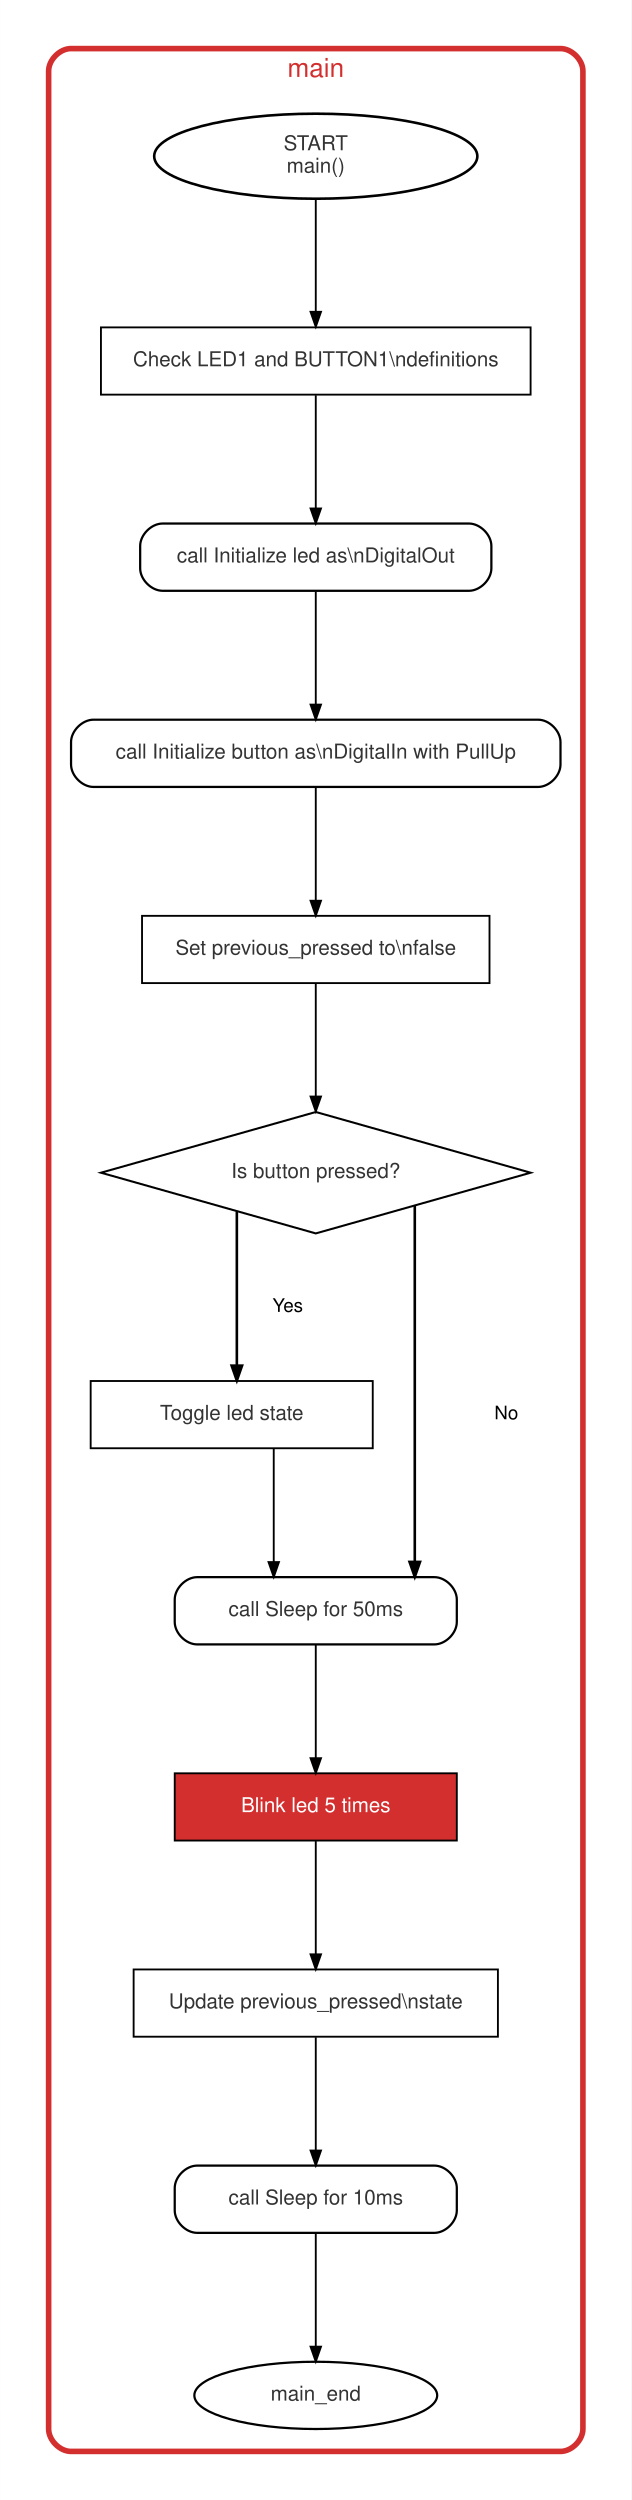
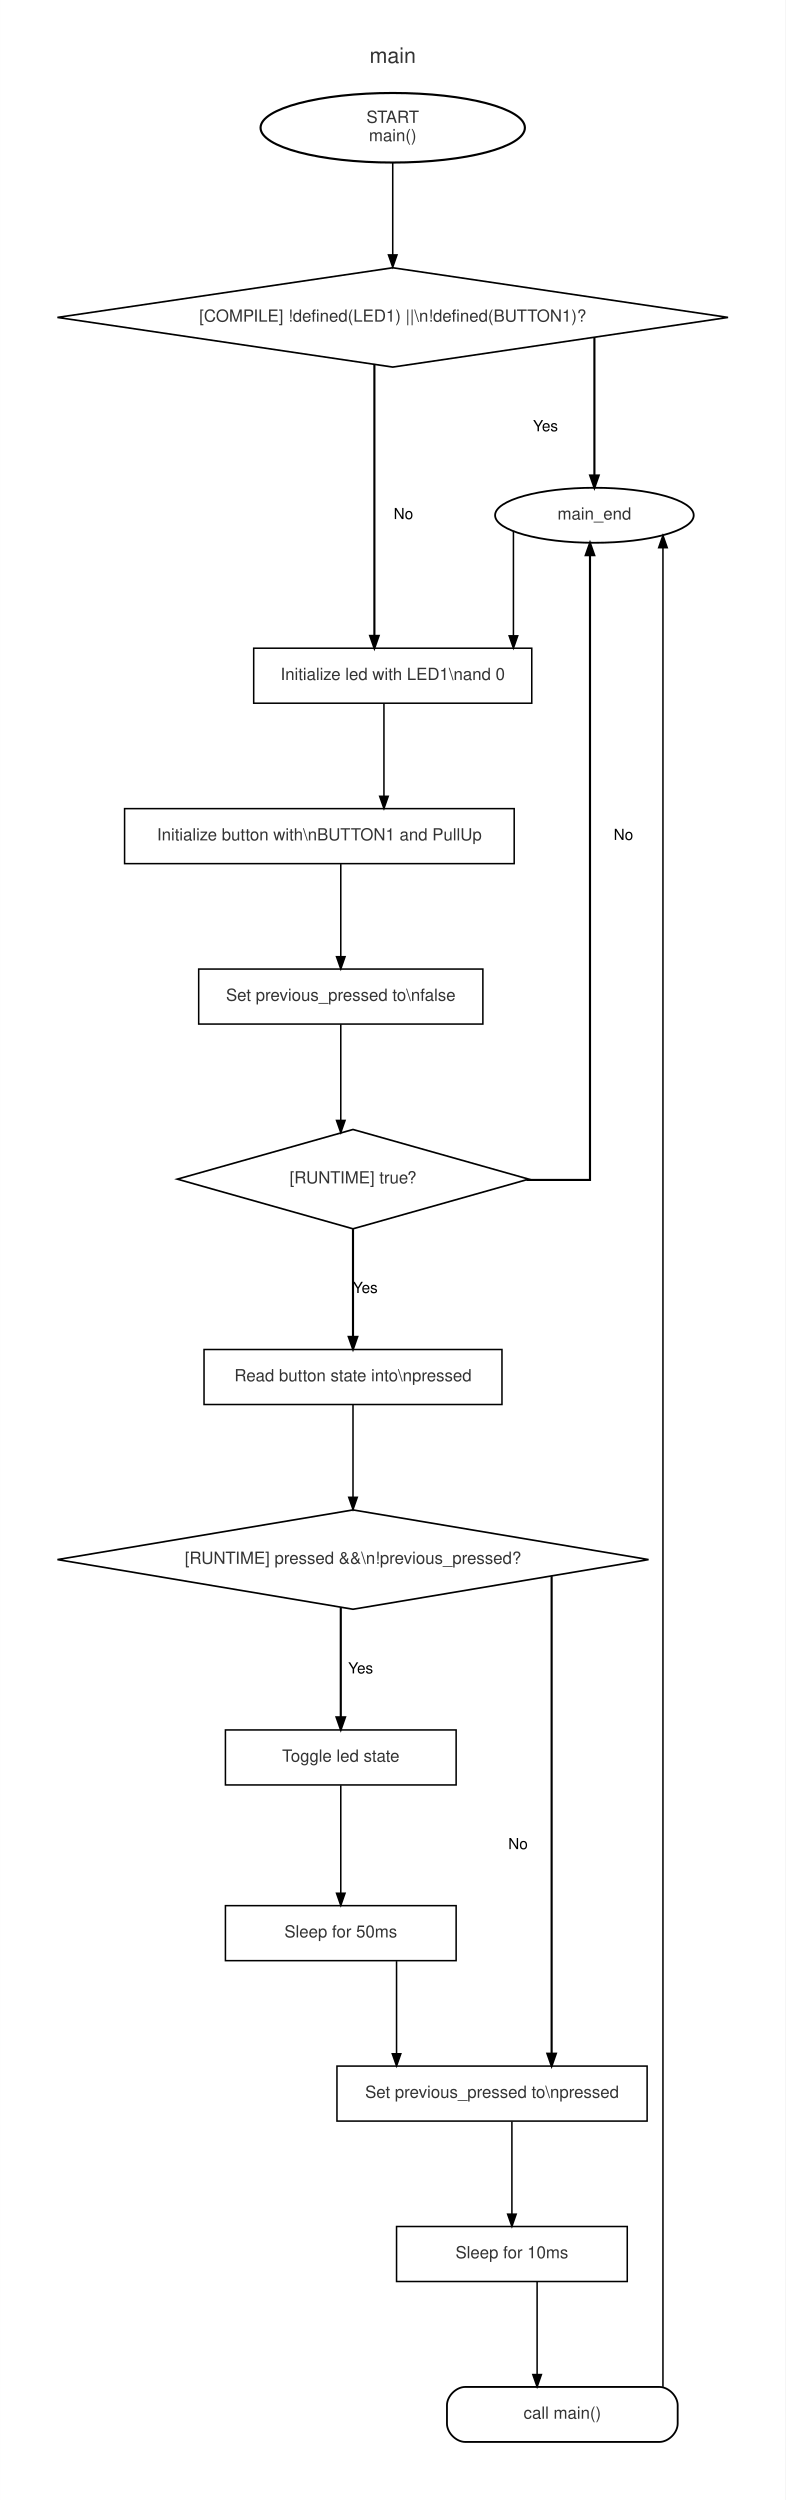
- <svg xmlns="http://www.w3.org/2000/svg" width="338pt" height="1338pt" viewBox="0.00 0.00 338.00 1338.25">
-   <g id="graph0" class="graph" transform="scale(1 1) rotate(0) translate(18 1320.25)">
-     <polygon fill="#ffffff" stroke="transparent" points="-18,18 -18,-1320.25 320,-1320.25 320,18 -18,18" />
+ <svg xmlns="http://www.w3.org/2000/svg" width="514pt" height="1636pt" viewBox="0.00 0.00 514.00 1636.25">
+   <g id="graph0" class="graph" transform="scale(1 1) rotate(0) translate(18 1618.25)">
+     <polygon fill="#ffffff" stroke="transparent" points="-18,18 -18,-1618.25 496,-1618.25 496,18 -18,18" />
    <g id="clust1" class="cluster">
-       <path fill="#ffffff" stroke="#d32f2f" stroke-width="3" d="M20,-8C20,-8 282,-8 282,-8 288,-8 294,-14 294,-20 294,-20 294,-1282.25 294,-1282.25 294,-1288.25 288,-1294.25 282,-1294.25 282,-1294.25 20,-1294.25 20,-1294.25 14,-1294.25 8,-1288.25 8,-1282.25 8,-1282.25 8,-20 8,-20 8,-14 14,-8 20,-8" />
-       <text text-anchor="middle" x="151" y="-1279.05" font-family="Helvetica,sans-Serif" font-size="14.00" fill="#d32f2f">main</text>
+       <path fill="#ffffff" stroke="#ffffff" stroke-width="1.2" d="M20,-8C20,-8 458,-8 458,-8 464,-8 470,-14 470,-20 470,-20 470,-1580.25 470,-1580.25 470,-1586.25 464,-1592.25 458,-1592.25 458,-1592.25 20,-1592.25 20,-1592.25 14,-1592.25 8,-1586.25 8,-1580.25 8,-1580.25 8,-20 8,-20 8,-14 14,-8 20,-8" />
+       <text text-anchor="middle" x="239" y="-1577.05" font-family="Helvetica,sans-Serif" font-size="14.00" fill="#333333">main</text>
    </g>
    <g id="node1" class="node">
-       <ellipse fill="#ffffff" stroke="black" stroke-width="1.4" cx="151" cy="-1236.63" rx="86.5" ry="22.76" />
-       <text text-anchor="middle" x="151" y="-1239.83" font-family="Helvetica,sans-Serif" font-size="11.00" fill="#333333">START</text>
-       <text text-anchor="middle" x="151" y="-1227.83" font-family="Helvetica,sans-Serif" font-size="11.00" fill="#333333">main()</text>
+       <ellipse fill="#ffffff" stroke="black" stroke-width="1.4" cx="239" cy="-1534.63" rx="86.5" ry="22.76" />
+       <text text-anchor="middle" x="239" y="-1537.83" font-family="Helvetica,sans-Serif" font-size="11.00" fill="#333333">START</text>
+       <text text-anchor="middle" x="239" y="-1525.83" font-family="Helvetica,sans-Serif" font-size="11.00" fill="#333333">main()</text>
    </g>
    <g id="node3" class="node">
-       <polygon fill="#ffffff" stroke="black" points="266,-1145 36,-1145 36,-1109 266,-1109 266,-1145" />
-       <text text-anchor="middle" x="151" y="-1124.2" font-family="Helvetica,sans-Serif" font-size="11.00" fill="#333333">Check LED1 and BUTTON1\ndefinitions</text>
+       <polygon fill="#ffffff" stroke="black" stroke-width="1.1" points="239,-1443 19.54,-1410.5 239,-1378 458.46,-1410.5 239,-1443" />
+       <text text-anchor="middle" x="239" y="-1407.7" font-family="Helvetica,sans-Serif" font-size="11.00" fill="#333333">[COMPILE] !defined(LED1) ||\n!defined(BUTTON1)?</text>
    </g>
    <g id="edge1" class="edge">
-       <path fill="none" stroke="black" d="M151,-1213.91C151,-1213.91 151,-1153.33 151,-1153.33" />
-       <polygon fill="black" stroke="black" points="153.8,-1153.33 151,-1145.33 148.2,-1153.33 153.8,-1153.33" />
+       <path fill="none" stroke="black" d="M239,-1511.86C239,-1511.86 239,-1451.41 239,-1451.41" />
+       <polygon fill="black" stroke="black" points="241.8,-1451.41 239,-1443.41 236.2,-1451.41 241.8,-1451.41" />
    </g>
    <g id="node2" class="node">
-       <ellipse fill="#ffffff" stroke="black" stroke-width="1.2" cx="151" cy="-38" rx="65" ry="18" />
-       <text text-anchor="middle" x="151" y="-35.2" font-family="Helvetica,sans-Serif" font-size="11.00" fill="#333333">main_end</text>
+       <ellipse fill="#ffffff" stroke="black" stroke-width="1.2" cx="371" cy="-1281" rx="65" ry="18" />
+       <text text-anchor="middle" x="371" y="-1278.2" font-family="Helvetica,sans-Serif" font-size="11.00" fill="#333333">main_end</text>
    </g>
    <g id="node4" class="node">
-       <path fill="#ffffff" stroke="black" stroke-width="1.2" d="M233,-1040C233,-1040 69,-1040 69,-1040 63,-1040 57,-1034 57,-1028 57,-1028 57,-1016 57,-1016 57,-1010 63,-1004 69,-1004 69,-1004 233,-1004 233,-1004 239,-1004 245,-1010 245,-1016 245,-1016 245,-1028 245,-1028 245,-1034 239,-1040 233,-1040" />
-       <text text-anchor="middle" x="151" y="-1019.2" font-family="Helvetica,sans-Serif" font-size="11.00" fill="#333333">call Initialize led as\nDigitalOut</text>
+       <polygon fill="#ffffff" stroke="black" points="330,-1194 148,-1194 148,-1158 330,-1158 330,-1194" />
+       <text text-anchor="middle" x="239" y="-1173.2" font-family="Helvetica,sans-Serif" font-size="11.00" fill="#333333">Initialize led with LED1\nand 0</text>
+     </g>
+     <g id="edge4" class="edge">
+       <path fill="none" stroke="black" d="M318,-1270.55C318,-1270.55 318,-1202.09 318,-1202.09" />
+       <polygon fill="black" stroke="black" points="320.8,-1202.09 318,-1194.09 315.2,-1202.09 320.8,-1202.09" />
    </g>
    <g id="edge2" class="edge">
-       <path fill="none" stroke="black" d="M151,-1108.71C151,-1108.71 151,-1048.08 151,-1048.08" />
-       <polygon fill="black" stroke="black" points="153.8,-1048.08 151,-1040.08 148.2,-1048.08 153.8,-1048.08" />
+       <path fill="none" stroke="black" stroke-width="1.4" d="M371,-1397.13C371,-1397.13 371,-1307.04 371,-1307.04" />
+       <polygon fill="black" stroke="black" stroke-width="1.4" points="373.8,-1307.04 371,-1299.04 368.2,-1307.04 373.8,-1307.04" />
+       <text text-anchor="middle" x="339" y="-1336" font-family="Helvetica,sans-Serif" font-size="10.00">Yes</text>
+     </g>
+     <g id="edge3" class="edge">
+       <path fill="none" stroke="black" stroke-width="1.4" d="M227,-1379.36C227,-1379.36 227,-1202.08 227,-1202.08" />
+       <polygon fill="black" stroke="black" stroke-width="1.4" points="229.8,-1202.08 227,-1194.08 224.2,-1202.08 229.8,-1202.08" />
+       <text text-anchor="middle" x="246" y="-1278.5" font-family="Helvetica,sans-Serif" font-size="10.00">No</text>
    </g>
    <g id="node5" class="node">
-       <path fill="#ffffff" stroke="black" stroke-width="1.2" d="M270,-935C270,-935 32,-935 32,-935 26,-935 20,-929 20,-923 20,-923 20,-911 20,-911 20,-905 26,-899 32,-899 32,-899 270,-899 270,-899 276,-899 282,-905 282,-911 282,-911 282,-923 282,-923 282,-929 276,-935 270,-935" />
-       <text text-anchor="middle" x="151" y="-914.2" font-family="Helvetica,sans-Serif" font-size="11.00" fill="#333333">call Initialize button as\nDigitalIn with PullUp</text>
+       <polygon fill="#ffffff" stroke="black" points="318.5,-1089 63.5,-1089 63.5,-1053 318.5,-1053 318.5,-1089" />
+       <text text-anchor="middle" x="191" y="-1068.2" font-family="Helvetica,sans-Serif" font-size="11.00" fill="#333333">Initialize button with\nBUTTON1 and PullUp</text>
    </g>
-     <g id="edge3" class="edge">
-       <path fill="none" stroke="black" d="M151,-1003.71C151,-1003.71 151,-943.08 151,-943.08" />
-       <polygon fill="black" stroke="black" points="153.8,-943.08 151,-935.08 148.2,-943.08 153.8,-943.08" />
+     <g id="edge5" class="edge">
+       <path fill="none" stroke="black" d="M233.25,-1157.71C233.25,-1157.71 233.25,-1097.08 233.25,-1097.08" />
+       <polygon fill="black" stroke="black" points="236.05,-1097.08 233.25,-1089.08 230.45,-1097.08 236.05,-1097.08" />
    </g>
    <g id="node6" class="node">
-       <polygon fill="#ffffff" stroke="black" points="244,-830 58,-830 58,-794 244,-794 244,-830" />
-       <text text-anchor="middle" x="151" y="-809.2" font-family="Helvetica,sans-Serif" font-size="11.00" fill="#333333">Set previous_pressed to\nfalse</text>
+       <polygon fill="#ffffff" stroke="black" points="298,-984 112,-984 112,-948 298,-948 298,-984" />
+       <text text-anchor="middle" x="205" y="-963.2" font-family="Helvetica,sans-Serif" font-size="11.00" fill="#333333">Set previous_pressed to\nfalse</text>
    </g>
-     <g id="edge4" class="edge">
-       <path fill="none" stroke="black" d="M151,-898.71C151,-898.71 151,-838.08 151,-838.08" />
-       <polygon fill="black" stroke="black" points="153.8,-838.08 151,-830.08 148.2,-838.08 153.8,-838.08" />
+     <g id="edge6" class="edge">
+       <path fill="none" stroke="black" d="M205,-1052.71C205,-1052.71 205,-992.08 205,-992.08" />
+       <polygon fill="black" stroke="black" points="207.8,-992.08 205,-984.08 202.2,-992.08 207.8,-992.08" />
    </g>
    <g id="node7" class="node">
-       <polygon fill="#ffffff" stroke="black" stroke-width="1.1" points="151,-725 36,-692.5 151,-660 266,-692.5 151,-725" />
-       <text text-anchor="middle" x="151" y="-689.7" font-family="Helvetica,sans-Serif" font-size="11.00" fill="#333333">Is button pressed?</text>
+       <polygon fill="#ffffff" stroke="black" stroke-width="1.1" points="213,-879 98,-846.5 213,-814 328,-846.5 213,-879" />
+       <text text-anchor="middle" x="213" y="-843.7" font-family="Helvetica,sans-Serif" font-size="11.00" fill="#333333">[RUNTIME] true?</text>
    </g>
-     <g id="edge5" class="edge">
-       <path fill="none" stroke="black" d="M151,-793.85C151,-793.85 151,-733.28 151,-733.28" />
-       <polygon fill="black" stroke="black" points="153.8,-733.28 151,-725.28 148.2,-733.28 153.8,-733.28" />
+     <g id="edge7" class="edge">
+       <path fill="none" stroke="black" d="M205,-947.85C205,-947.85 205,-884.93 205,-884.93" />
+       <polygon fill="black" stroke="black" points="207.8,-884.93 205,-876.93 202.2,-884.93 207.8,-884.93" />
+     </g>
+     <g id="edge9" class="edge">
+       <path fill="none" stroke="black" stroke-width="1.4" d="M326.54,-846C350.2,-846 368.11,-846 368.11,-846 368.11,-846 368.11,-1254.86 368.11,-1254.86" />
+       <polygon fill="black" stroke="black" stroke-width="1.4" points="365.31,-1254.86 368.11,-1262.86 370.91,-1254.86 365.31,-1254.86" />
+       <text text-anchor="middle" x="390" y="-1068.5" font-family="Helvetica,sans-Serif" font-size="10.00">No</text>
    </g>
    <g id="node8" class="node">
-       <polygon fill="#ffffff" stroke="black" points="181.5,-581 30.5,-581 30.5,-545 181.5,-545 181.5,-581" />
-       <text text-anchor="middle" x="106" y="-560.2" font-family="Helvetica,sans-Serif" font-size="11.00" fill="#333333">Toggle led state</text>
+       <polygon fill="#ffffff" stroke="black" points="310.5,-735 115.5,-735 115.5,-699 310.5,-699 310.5,-735" />
+       <text text-anchor="middle" x="213" y="-714.2" font-family="Helvetica,sans-Serif" font-size="11.00" fill="#333333">Read button state into\npressed</text>
    </g>
-     <g id="edge6" class="edge">
-       <path fill="none" stroke="black" stroke-width="1.4" d="M108.75,-671.69C108.75,-671.69 108.75,-589.24 108.75,-589.24" />
-       <polygon fill="black" stroke="black" stroke-width="1.4" points="111.55,-589.24 108.75,-581.24 105.95,-589.24 111.55,-589.24" />
-       <text text-anchor="middle" x="136" y="-618" font-family="Helvetica,sans-Serif" font-size="10.00">Yes</text>
+     <g id="edge8" class="edge">
+       <path fill="none" stroke="black" stroke-width="1.4" d="M213,-813.82C213,-813.82 213,-743.26 213,-743.26" />
+       <polygon fill="black" stroke="black" stroke-width="1.4" points="215.8,-743.26 213,-735.26 210.2,-743.26 215.8,-743.26" />
+       <text text-anchor="middle" x="221" y="-772" font-family="Helvetica,sans-Serif" font-size="10.00">Yes</text>
    </g>
    <g id="node9" class="node">
-       <path fill="#ffffff" stroke="black" stroke-width="1.2" d="M214.5,-476C214.5,-476 87.5,-476 87.5,-476 81.5,-476 75.5,-470 75.5,-464 75.5,-464 75.5,-452 75.5,-452 75.5,-446 81.5,-440 87.5,-440 87.5,-440 214.5,-440 214.5,-440 220.5,-440 226.5,-446 226.5,-452 226.5,-452 226.5,-464 226.5,-464 226.5,-470 220.5,-476 214.5,-476" />
-       <text text-anchor="middle" x="151" y="-455.2" font-family="Helvetica,sans-Serif" font-size="11.00" fill="#333333">call Sleep for 50ms</text>
+       <polygon fill="#ffffff" stroke="black" stroke-width="1.1" points="213,-630 19.56,-597.5 213,-565 406.44,-597.5 213,-630" />
+       <text text-anchor="middle" x="213" y="-594.7" font-family="Helvetica,sans-Serif" font-size="11.00" fill="#333333">[RUNTIME] pressed &amp;&amp;\n!previous_pressed?</text>
    </g>
-     <g id="edge7" class="edge">
-       <path fill="none" stroke="black" stroke-width="1.4" d="M204,-674.87C204,-674.87 204,-484.15 204,-484.15" />
-       <polygon fill="black" stroke="black" stroke-width="1.4" points="206.8,-484.15 204,-476.15 201.2,-484.15 206.8,-484.15" />
-       <text text-anchor="middle" x="253" y="-560.5" font-family="Helvetica,sans-Serif" font-size="10.00">No</text>
-     </g>
-     <g id="edge8" class="edge">
-       <path fill="none" stroke="black" d="M128.5,-544.71C128.5,-544.71 128.5,-484.08 128.5,-484.08" />
-       <polygon fill="black" stroke="black" points="131.3,-484.08 128.5,-476.08 125.7,-484.08 131.3,-484.08" />
+     <g id="edge10" class="edge">
+       <path fill="none" stroke="black" d="M213,-698.85C213,-698.85 213,-638.28 213,-638.28" />
+       <polygon fill="black" stroke="black" points="215.8,-638.28 213,-630.28 210.2,-638.28 215.8,-638.28" />
    </g>
    <g id="node10" class="node">
-       <polygon fill="#d32f2f" stroke="black" points="226.5,-371 75.5,-371 75.5,-335 226.5,-335 226.5,-371" />
-       <text text-anchor="middle" x="151" y="-350.2" font-family="Helvetica,sans-Serif" font-size="11.00" fill="#ffffff">Blink led 5 times</text>
+       <polygon fill="#ffffff" stroke="black" points="280.5,-486 129.5,-486 129.5,-450 280.5,-450 280.5,-486" />
+       <text text-anchor="middle" x="205" y="-465.2" font-family="Helvetica,sans-Serif" font-size="11.00" fill="#333333">Toggle led state</text>
    </g>
-     <g id="edge9" class="edge">
-       <path fill="none" stroke="black" d="M151,-439.71C151,-439.71 151,-379.08 151,-379.08" />
-       <polygon fill="black" stroke="black" points="153.8,-379.08 151,-371.08 148.2,-379.08 153.8,-379.08" />
+     <g id="edge11" class="edge">
+       <path fill="none" stroke="black" stroke-width="1.4" d="M205,-566.15C205,-566.15 205,-494.28 205,-494.28" />
+       <polygon fill="black" stroke="black" stroke-width="1.4" points="207.8,-494.28 205,-486.28 202.2,-494.28 207.8,-494.28" />
+       <text text-anchor="middle" x="218" y="-523" font-family="Helvetica,sans-Serif" font-size="10.00">Yes</text>
+     </g>
+     <g id="node12" class="node">
+       <polygon fill="#ffffff" stroke="black" points="405.5,-266 202.5,-266 202.5,-230 405.5,-230 405.5,-266" />
+       <text text-anchor="middle" x="304" y="-245.2" font-family="Helvetica,sans-Serif" font-size="11.00" fill="#333333">Set previous_pressed to\npressed</text>
+     </g>
+     <g id="edge12" class="edge">
+       <path fill="none" stroke="black" stroke-width="1.4" d="M343,-586.66C343,-586.66 343,-274.14 343,-274.14" />
+       <polygon fill="black" stroke="black" stroke-width="1.4" points="345.8,-274.14 343,-266.14 340.2,-274.14 345.8,-274.14" />
+       <text text-anchor="middle" x="321" y="-408" font-family="Helvetica,sans-Serif" font-size="10.00">No</text>
    </g>
    <g id="node11" class="node">
-       <polygon fill="#ffffff" stroke="black" points="248.5,-266 53.5,-266 53.5,-230 248.5,-230 248.5,-266" />
-       <text text-anchor="middle" x="151" y="-245.2" font-family="Helvetica,sans-Serif" font-size="11.00" fill="#333333">Update previous_pressed\nstate</text>
+       <polygon fill="#ffffff" stroke="black" points="280.5,-371 129.5,-371 129.5,-335 280.5,-335 280.5,-371" />
+       <text text-anchor="middle" x="205" y="-350.2" font-family="Helvetica,sans-Serif" font-size="11.00" fill="#333333">Sleep for 50ms</text>
    </g>
-     <g id="edge10" class="edge">
-       <path fill="none" stroke="black" d="M151,-334.71C151,-334.71 151,-274.08 151,-274.08" />
-       <polygon fill="black" stroke="black" points="153.8,-274.08 151,-266.08 148.2,-274.08 153.8,-274.08" />
+     <g id="edge13" class="edge">
+       <path fill="none" stroke="black" d="M205,-449.78C205,-449.78 205,-379.14 205,-379.14" />
+       <polygon fill="black" stroke="black" points="207.8,-379.14 205,-371.14 202.2,-379.14 207.8,-379.14" />
    </g>
-     <g id="node12" class="node">
-       <path fill="#ffffff" stroke="black" stroke-width="1.2" d="M214.5,-161C214.5,-161 87.5,-161 87.5,-161 81.5,-161 75.5,-155 75.5,-149 75.5,-149 75.5,-137 75.5,-137 75.5,-131 81.5,-125 87.5,-125 87.5,-125 214.5,-125 214.5,-125 220.5,-125 226.5,-131 226.5,-137 226.5,-137 226.5,-149 226.5,-149 226.5,-155 220.5,-161 214.5,-161" />
-       <text text-anchor="middle" x="151" y="-140.2" font-family="Helvetica,sans-Serif" font-size="11.00" fill="#333333">call Sleep for 10ms</text>
+     <g id="edge14" class="edge">
+       <path fill="none" stroke="black" d="M241.5,-334.71C241.5,-334.71 241.5,-274.08 241.5,-274.08" />
+       <polygon fill="black" stroke="black" points="244.3,-274.08 241.5,-266.08 238.7,-274.08 244.3,-274.08" />
    </g>
-     <g id="edge11" class="edge">
-       <path fill="none" stroke="black" d="M151,-229.71C151,-229.71 151,-169.08 151,-169.08" />
-       <polygon fill="black" stroke="black" points="153.8,-169.08 151,-161.08 148.2,-169.08 153.8,-169.08" />
+     <g id="node13" class="node">
+       <polygon fill="#ffffff" stroke="black" points="392.5,-161 241.5,-161 241.5,-125 392.5,-125 392.5,-161" />
+       <text text-anchor="middle" x="317" y="-140.2" font-family="Helvetica,sans-Serif" font-size="11.00" fill="#333333">Sleep for 10ms</text>
    </g>
-     <g id="edge12" class="edge">
-       <path fill="none" stroke="black" d="M151,-124.71C151,-124.71 151,-64.08 151,-64.08" />
-       <polygon fill="black" stroke="black" points="153.8,-64.08 151,-56.08 148.2,-64.08 153.8,-64.08" />
+     <g id="edge15" class="edge">
+       <path fill="none" stroke="black" d="M317,-229.71C317,-229.71 317,-169.08 317,-169.08" />
+       <polygon fill="black" stroke="black" points="319.8,-169.08 317,-161.08 314.2,-169.08 319.8,-169.08" />
+     </g>
+     <g id="node14" class="node">
+       <path fill="#ffffff" stroke="black" stroke-width="1.2" d="M413.5,-56C413.5,-56 286.5,-56 286.5,-56 280.5,-56 274.5,-50 274.5,-44 274.5,-44 274.5,-32 274.5,-32 274.5,-26 280.5,-20 286.5,-20 286.5,-20 413.5,-20 413.5,-20 419.5,-20 425.5,-26 425.5,-32 425.5,-32 425.5,-44 425.5,-44 425.5,-50 419.5,-56 413.5,-56" />
+       <text text-anchor="middle" x="350" y="-35.2" font-family="Helvetica,sans-Serif" font-size="11.00" fill="#333333">call main()</text>
+     </g>
+     <g id="edge16" class="edge">
+       <path fill="none" stroke="black" d="M333.5,-124.71C333.5,-124.71 333.5,-64.08 333.5,-64.08" />
+       <polygon fill="black" stroke="black" points="336.3,-64.08 333.5,-56.08 330.7,-64.08 336.3,-64.08" />
+     </g>
+     <g id="edge17" class="edge">
+       <path fill="none" stroke="black" d="M415.86,-56.05C415.86,-56.05 415.86,-1259.79 415.86,-1259.79" />
+       <polygon fill="black" stroke="black" points="413.06,-1259.79 415.86,-1267.79 418.66,-1259.79 413.06,-1259.79" />
    </g>
  </g>
</svg>
